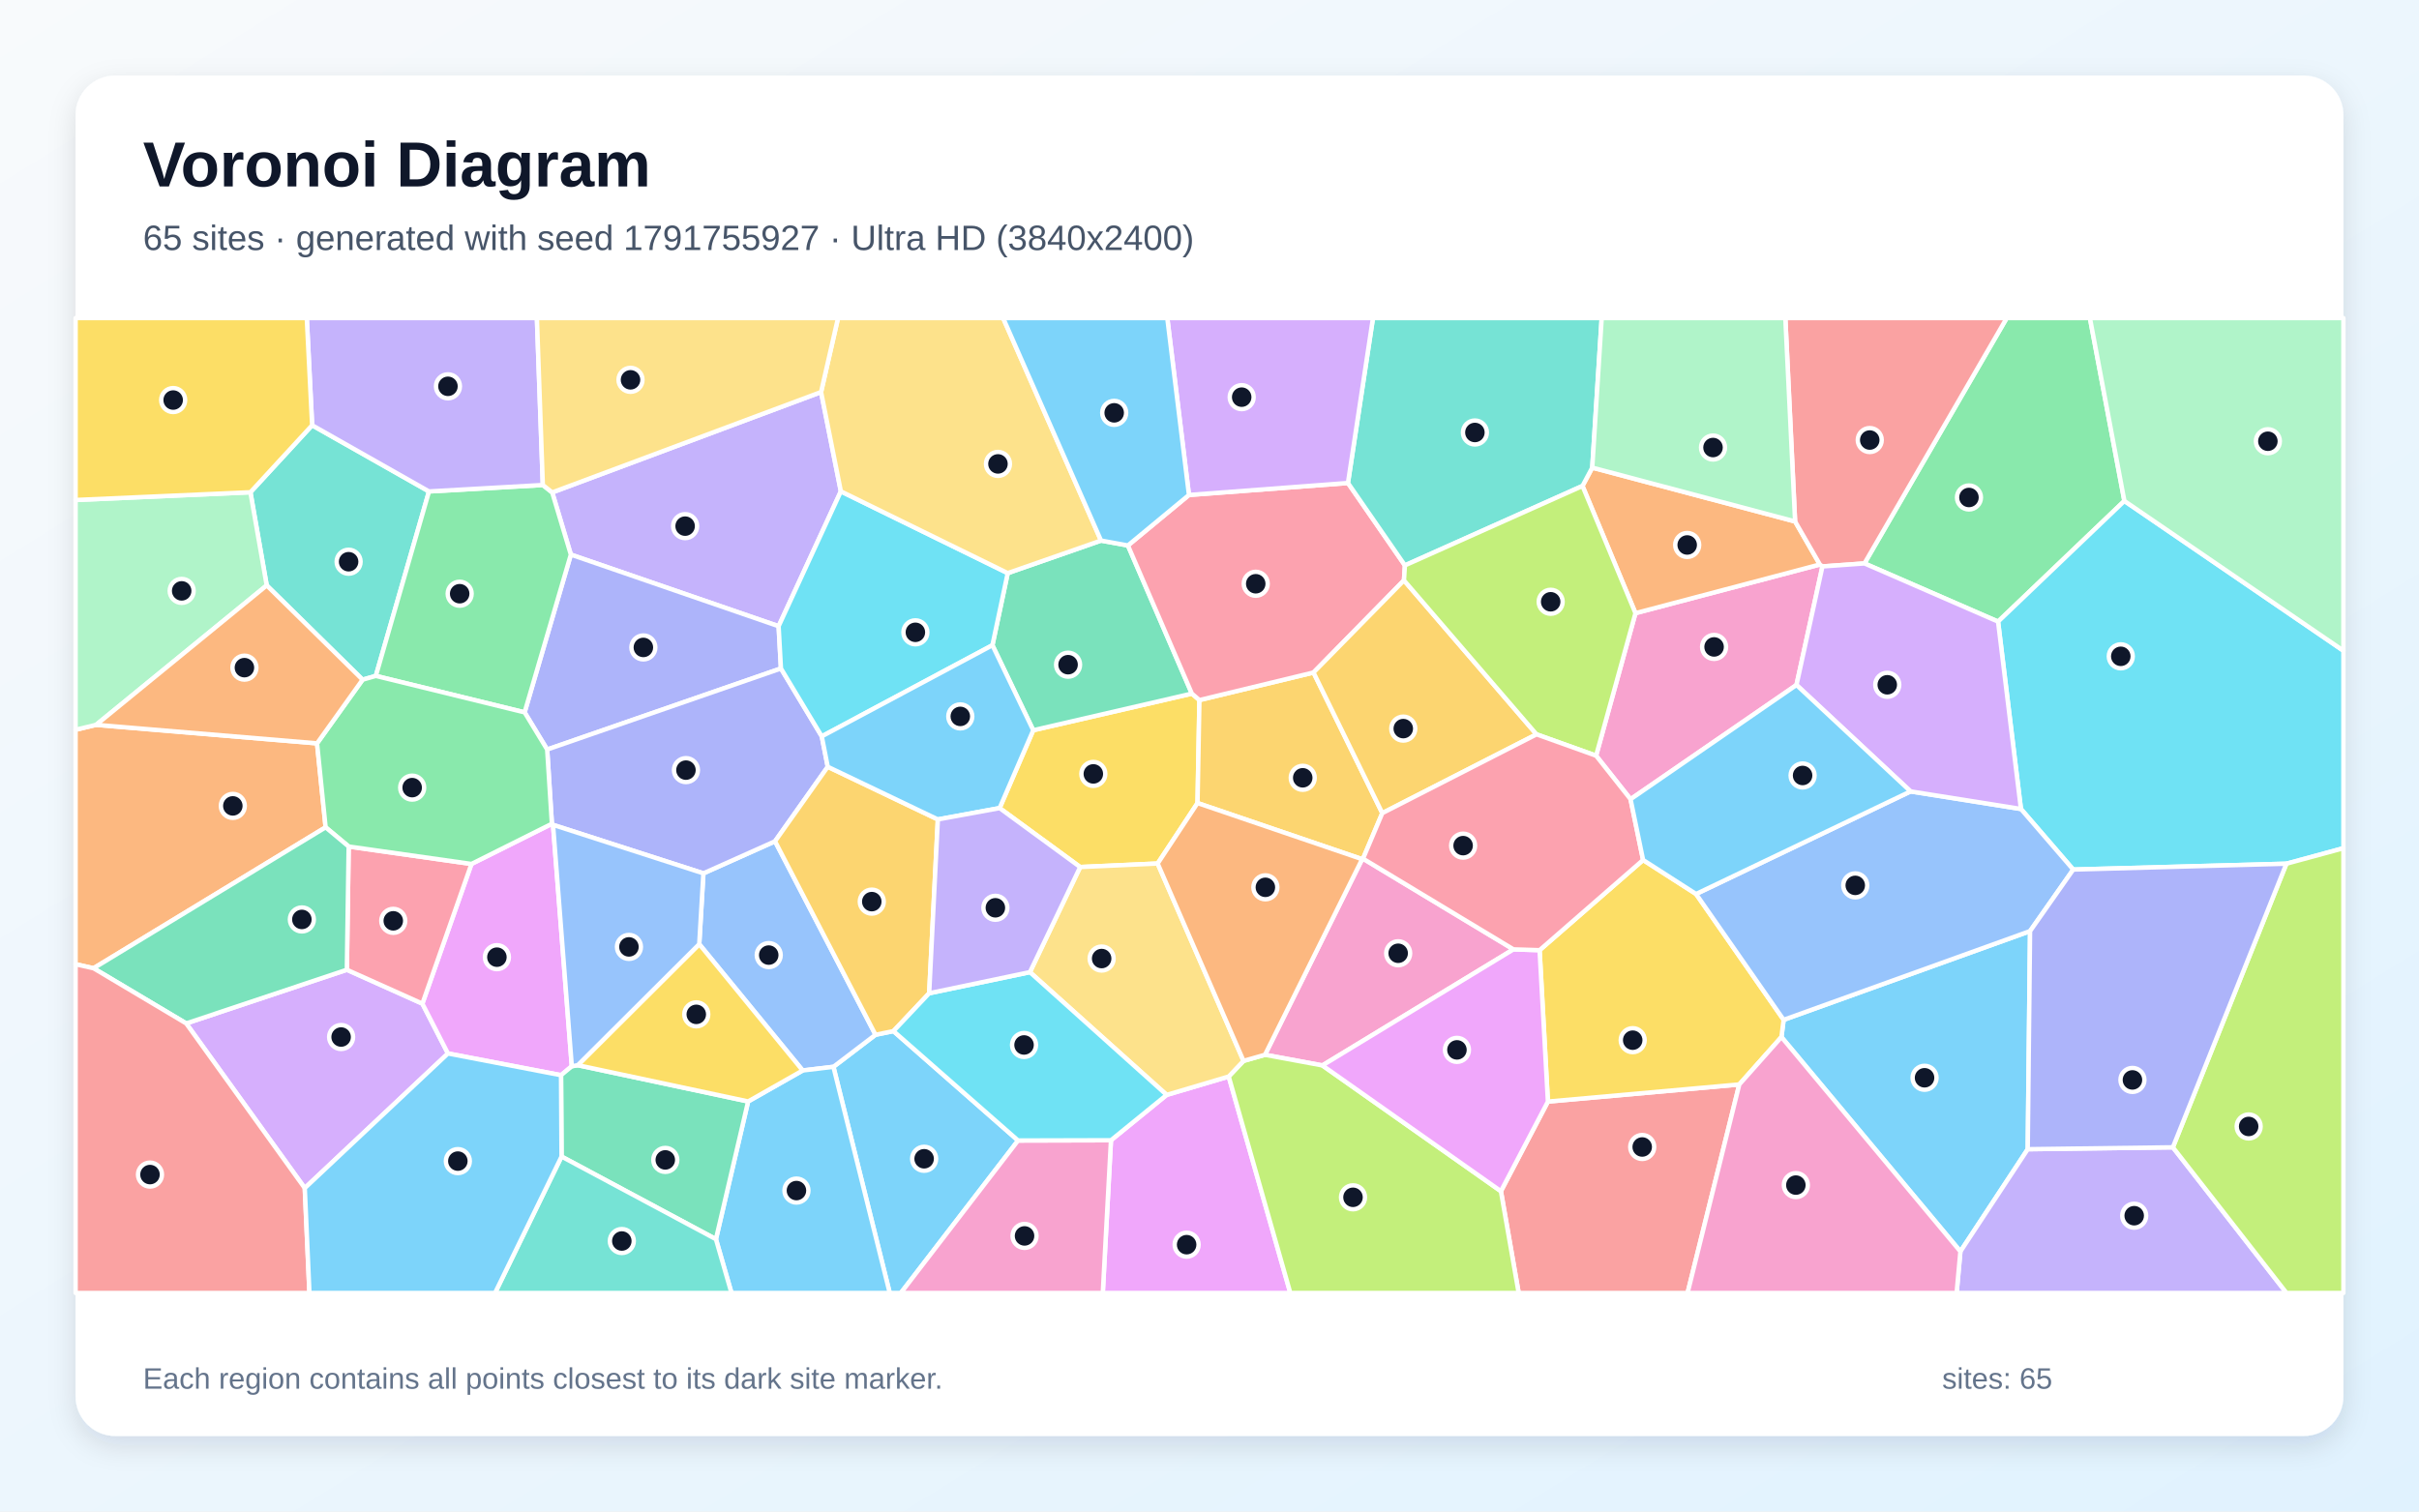
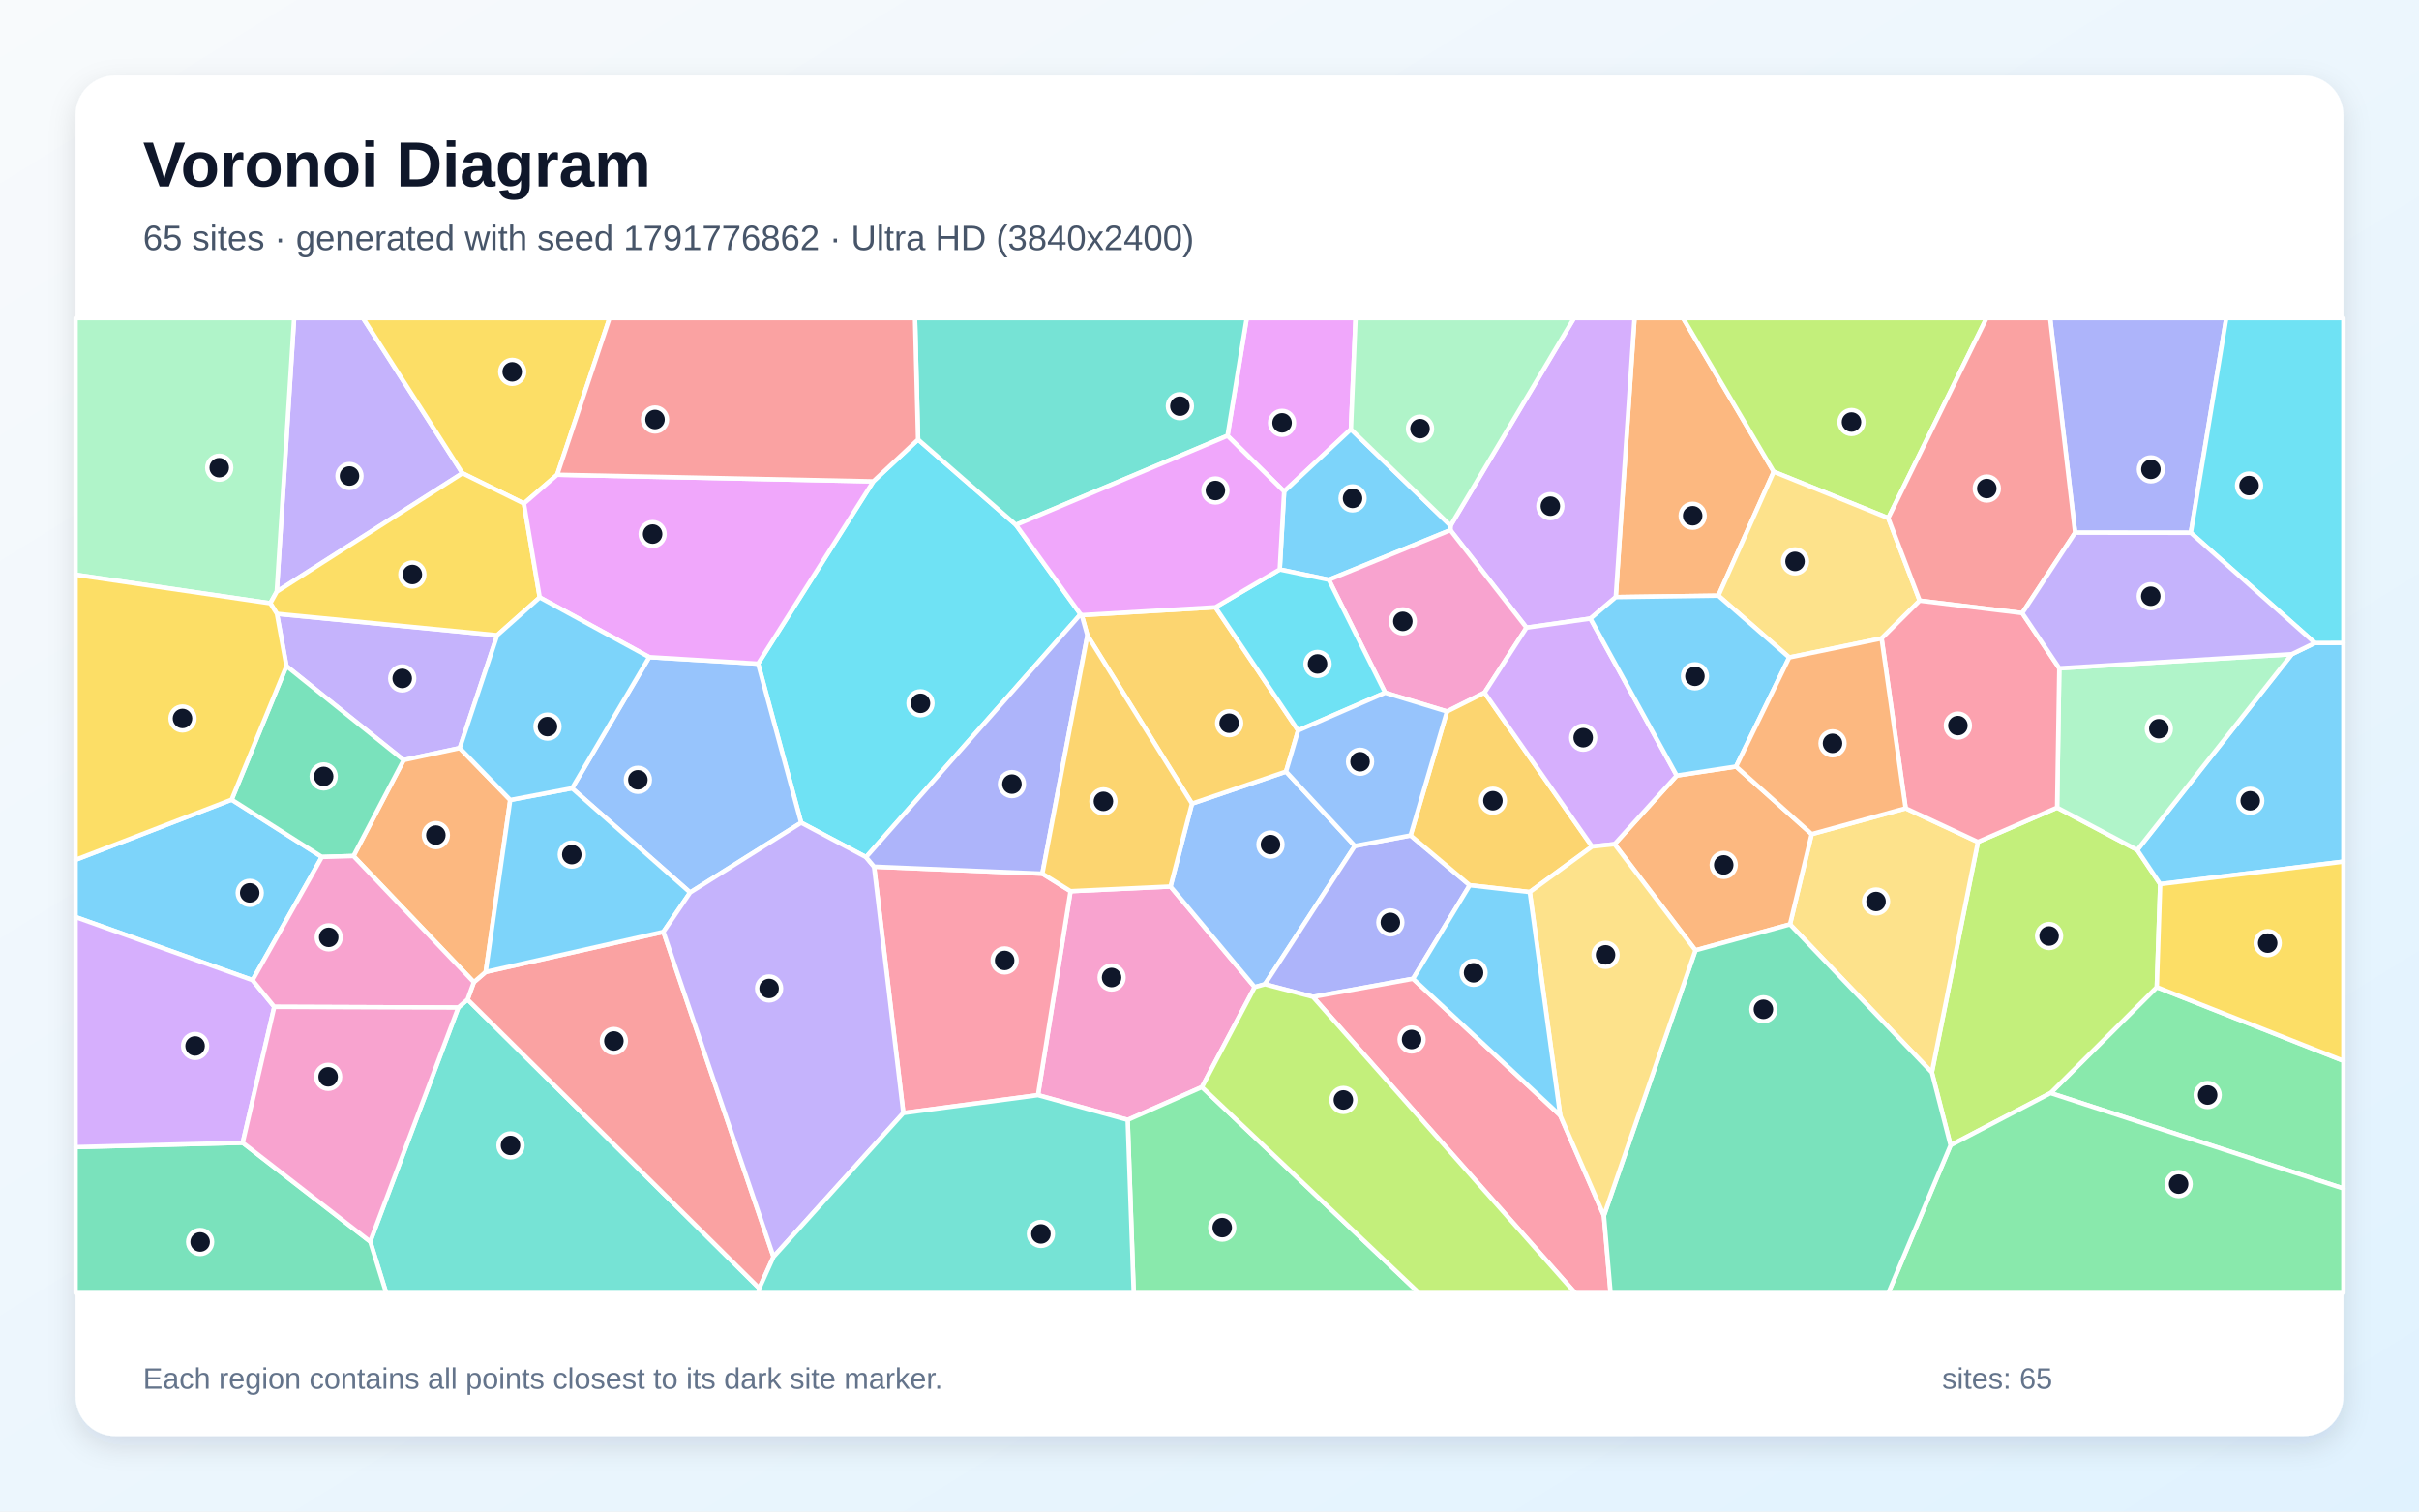
<svg xmlns="http://www.w3.org/2000/svg" width="3840" height="2400" viewBox="0 0 3840 2400" role="img" aria-labelledby="title description">
  <defs>
    <linearGradient id="background" x1="0" y1="0" x2="1" y2="1">
      <stop stop-color="#F8FAFC" />
      <stop offset="1" stop-color="#E0F2FE" />
    </linearGradient>
    <filter id="shadow" x="-5%" y="-5%" width="110%" height="110%">
      <feDropShadow dx="0" dy="15" stdDeviation="22" flood-color="#0F172A" flood-opacity=".12" />
    </filter>
  </defs>
  <rect width="3840" height="2400" fill="url(#background)" />
  <rect x="120" y="120" width="3600" height="2160" rx="63" fill="#FFFFFF" filter="url(#shadow)" />
  <g font-family="Arial, sans-serif">
    <text x="227" y="296" font-size="101" font-weight="700" fill="#0F172A">Voronoi Diagram</text>
-     <text x="227" y="397" font-size="56" fill="#475569">65 sites · generated with seed 1791755927 · Ultra HD (3840x2400)</text>
+     <text x="227" y="397" font-size="56" fill="#475569">65 sites · generated with seed 1791776862 · Ultra HD (3840x2400)</text>
  </g>
  <g stroke="#FFFFFF" stroke-width="7" stroke-linejoin="round">
-     <polygon points="1323.0,1693.9 1389.8,1643.0 1418.3,1637.2 1616.1,1810.9 1430.0,2053.0 1412.4,2053.0" fill="#38BDF8" fill-opacity="0.65" />
-     <polygon points="1303.4,622.5 1334.8,780.2 1236.0,994.3 906.2,880.6 876.6,781.9" fill="#A78BFA" fill-opacity="0.65" />
-     <polygon points="2402.5,1507.4 2099.2,1691.7 2008.1,1674.8 2162.3,1364.2 2163.7,1363.4" fill="#F472B6" fill-opacity="0.65" />
-     <polygon points="503.3,1180.3 516.9,1313.6 148.5,1537.4 120.0,1531.0 120.0,1158.7 152.6,1150.9" fill="#FB923C" fill-opacity="0.65" />
-     <polygon points="1586.8,1283.1 1640.2,1159.5 1892.0,1101.3 1904.0,1111.6 1901.0,1275.1 1837.7,1371.1 1714.7,1376.7" fill="#FACC15" fill-opacity="0.65" />
-     <polygon points="3372.3,795.4 3171.8,987.0 2959.7,894.6 3185.5,505.0 3317.6,505.0" fill="#4ADE80" fill-opacity="0.65" />
-     <polygon points="495.5,675.2 681.0,780.3 596.6,1073.2 575.6,1079.2 423.4,929.5 397.5,781.6" fill="#2DD4BF" fill-opacity="0.65" />
-     <polygon points="1274.2,1699.7 1110.0,1499.1 1116.6,1386.7 1230.3,1335.8 1389.8,1643.0 1323.0,1693.9" fill="#60A5FA" fill-opacity="0.65" />
-     <polygon points="1763.6,1810.5 1852.0,1738.5 1950.5,1709.3 2048.3,2053.0 1750.6,2053.0" fill="#E879F9" fill-opacity="0.65" />
-     <polygon points="1575.4,1024.5 1599.7,910.0 1747.8,858.3 1790.5,866.1 1892.0,1101.3 1640.2,1159.5" fill="#34D399" fill-opacity="0.65" />
-     <polygon points="2382.6,1891.4 2457.2,1749.1 2761.0,1721.9 2678.9,2053.0 2410.8,2053.0" fill="#F87171" fill-opacity="0.65" />
-     <polygon points="1239.7,1061.4 868.6,1190.1 832.8,1131.1 906.2,880.6 1236.0,994.3" fill="#818CF8" fill-opacity="0.65" />
-     <polygon points="2085.1,1067.8 2194.3,1291.1 2163.7,1363.4 2162.3,1364.2 1901.0,1275.1 1904.0,1111.6" fill="#FBBF24" fill-opacity="0.65" />
-     <polygon points="1950.5,1709.3 1974.0,1684.5 2008.1,1674.8 2099.2,1691.7 2382.6,1891.4 2410.8,2053.0 2048.3,2053.0" fill="#A3E635" fill-opacity="0.65" />
-     <polygon points="483.8,1886.5 295.6,1625.0 550.6,1539.8 670.5,1593.6 711.1,1672.7" fill="#C084FC" fill-opacity="0.65" />
-     <polygon points="1887.4,785.9 2139.8,766.9 2230.2,897.7 2228.7,921.5 2085.1,1067.8 1904.0,1111.6 1892.0,1101.3 1790.5,866.1" fill="#FB7185" fill-opacity="0.65" />
-     <polygon points="3629.5,1371.4 3291.1,1380.7 3208.1,1284.5 3171.8,987.0 3372.3,795.4 3720.0,1033.2 3720.0,1346.8" fill="#22D3EE" fill-opacity="0.65" />
-     <polygon points="397.5,781.6 423.4,929.5 152.6,1150.9 120.0,1158.7 120.0,793.9" fill="#86EFAC" fill-opacity="0.65" />
-     <polygon points="1634.9,1543.6 1714.7,1376.7 1837.7,1371.1 1974.0,1684.5 1950.5,1709.3 1852.0,1738.5" fill="#FCD34D" fill-opacity="0.65" />
-     <polygon points="2827.9,1646.6 2831.4,1619.3 3222.6,1478.4 3218.9,1824.7 3112.0,1987.1" fill="#38BDF8" fill-opacity="0.65" />
-     <polygon points="1136.5,1967.6 1187.6,1748.9 1274.2,1699.7 1323.0,1693.9 1412.4,2053.0 1161.2,2053.0" fill="#38BDF8" fill-opacity="0.65" />
-     <polygon points="3112.0,1987.1 3218.9,1824.7 3449.3,1821.7 3629.7,2053.0 3106.0,2053.0" fill="#A78BFA" fill-opacity="0.65" />
-     <polygon points="2851.8,1087.6 2588.4,1269.0 2533.7,1199.9 2596.2,973.6 2888.9,896.3 2893.0,899.4" fill="#F472B6" fill-opacity="0.65" />
-     <polygon points="2849.6,828.0 2888.9,896.3 2596.2,973.6 2512.1,771.6 2527.6,742.5" fill="#FB923C" fill-opacity="0.65" />
-     <polygon points="2608.3,1365.5 2692.4,1419.5 2831.4,1619.3 2827.9,1646.6 2761.0,1721.9 2457.2,1749.1 2444.0,1508.7" fill="#FACC15" fill-opacity="0.65" />
-     <polygon points="832.8,1131.1 596.6,1073.2 681.0,780.3 861.7,770.1 876.6,781.9 906.2,880.6" fill="#4ADE80" fill-opacity="0.65" />
-     <polygon points="2527.6,742.5 2512.1,771.6 2230.2,897.7 2139.8,766.9 2179.5,505.0 2542.6,505.0" fill="#2DD4BF" fill-opacity="0.65" />
-     <polygon points="3222.6,1478.4 2831.4,1619.3 2692.4,1419.5 3032.9,1256.6 3208.1,1284.5 3291.1,1380.7" fill="#60A5FA" fill-opacity="0.65" />
-     <polygon points="907.7,1693.0 890.6,1707.2 711.1,1672.7 670.5,1593.6 748.4,1371.8 876.1,1308.0 877.9,1309.7" fill="#E879F9" fill-opacity="0.65" />
-     <polygon points="891.4,1836.4 890.6,1707.2 907.7,1693.0 917.2,1691.3 1187.6,1748.9 1136.5,1967.6" fill="#34D399" fill-opacity="0.65" />
-     <polygon points="2959.7,894.6 2893.0,899.4 2888.9,896.3 2849.6,828.0 2834.1,505.0 3185.5,505.0" fill="#F87171" fill-opacity="0.65" />
-     <polygon points="1304.5,1169.2 1314.0,1217.5 1230.3,1335.8 1116.6,1386.7 877.9,1309.7 876.1,1308.0 868.6,1190.1 1239.7,1061.4" fill="#818CF8" fill-opacity="0.65" />
-     <polygon points="1314.0,1217.5 1488.8,1301.1 1475.0,1577.1 1418.3,1637.2 1389.8,1643.0 1230.3,1335.8" fill="#FBBF24" fill-opacity="0.65" />
-     <polygon points="3449.3,1821.7 3629.5,1371.4 3720.0,1346.8 3720.0,2053.0 3629.7,2053.0" fill="#A3E635" fill-opacity="0.65" />
-     <polygon points="2139.8,766.9 1887.4,785.9 1853.0,505.0 2179.5,505.0" fill="#C084FC" fill-opacity="0.65" />
-     <polygon points="553.5,1344.1 748.4,1371.8 670.5,1593.6 550.6,1539.8" fill="#FB7185" fill-opacity="0.65" />
-     <polygon points="1599.7,910.0 1575.4,1024.5 1304.5,1169.2 1239.7,1061.4 1236.0,994.3 1334.8,780.2" fill="#22D3EE" fill-opacity="0.65" />
-     <polygon points="2849.6,828.0 2527.6,742.5 2542.6,505.0 2834.1,505.0" fill="#86EFAC" fill-opacity="0.65" />
-     <polygon points="1747.8,858.3 1599.7,910.0 1334.8,780.2 1303.4,622.5 1330.3,505.0 1592.4,505.0" fill="#FCD34D" fill-opacity="0.65" />
-     <polygon points="1887.4,785.9 1790.5,866.1 1747.8,858.3 1592.4,505.0 1853.0,505.0" fill="#38BDF8" fill-opacity="0.65" />
-     <polygon points="1575.4,1024.5 1640.2,1159.5 1586.8,1283.1 1488.8,1301.1 1314.0,1217.5 1304.5,1169.2" fill="#38BDF8" fill-opacity="0.65" />
-     <polygon points="861.7,770.1 681.0,780.3 495.5,675.2 487.0,505.0 852.3,505.0" fill="#A78BFA" fill-opacity="0.65" />
-     <polygon points="1616.1,1810.9 1763.6,1810.5 1750.6,2053.0 1430.0,2053.0" fill="#F472B6" fill-opacity="0.65" />
-     <polygon points="2162.3,1364.2 2008.1,1674.8 1974.0,1684.5 1837.7,1371.1 1901.0,1275.1" fill="#FB923C" fill-opacity="0.65" />
-     <polygon points="1187.6,1748.9 917.2,1691.3 1110.0,1499.1 1274.2,1699.7" fill="#FACC15" fill-opacity="0.65" />
-     <polygon points="876.1,1308.0 748.4,1371.8 553.5,1344.1 516.9,1313.6 503.3,1180.3 575.6,1079.2 596.6,1073.2 832.8,1131.1 868.6,1190.1" fill="#4ADE80" fill-opacity="0.65" />
-     <polygon points="891.4,1836.4 1136.5,1967.6 1161.2,2053.0 785.8,2053.0" fill="#2DD4BF" fill-opacity="0.65" />
-     <polygon points="917.2,1691.3 907.7,1693.0 877.9,1309.7 1116.6,1386.7 1110.0,1499.1" fill="#60A5FA" fill-opacity="0.65" />
-     <polygon points="2099.2,1691.7 2402.5,1507.4 2444.0,1508.7 2457.2,1749.1 2382.6,1891.4" fill="#E879F9" fill-opacity="0.65" />
-     <polygon points="553.5,1344.1 550.6,1539.8 295.6,1625.0 148.5,1537.4 516.9,1313.6" fill="#34D399" fill-opacity="0.65" />
-     <polygon points="120.0,1531.0 148.5,1537.4 295.6,1625.0 483.8,1886.5 491.2,2053.0 120.0,2053.0" fill="#F87171" fill-opacity="0.65" />
-     <polygon points="3449.3,1821.7 3218.9,1824.7 3222.6,1478.4 3291.1,1380.7 3629.5,1371.4" fill="#818CF8" fill-opacity="0.65" />
-     <polygon points="2228.7,921.5 2439.1,1166.0 2194.3,1291.1 2085.1,1067.8" fill="#FBBF24" fill-opacity="0.65" />
-     <polygon points="2512.1,771.6 2596.2,973.6 2533.7,1199.9 2439.1,1166.0 2228.7,921.5 2230.2,897.7" fill="#A3E635" fill-opacity="0.65" />
-     <polygon points="3208.1,1284.5 3032.9,1256.6 2851.8,1087.6 2893.0,899.4 2959.7,894.6 3171.8,987.0" fill="#C084FC" fill-opacity="0.65" />
-     <polygon points="2439.1,1166.0 2533.7,1199.9 2588.4,1269.0 2608.3,1365.5 2444.0,1508.7 2402.5,1507.4 2163.7,1363.4 2194.3,1291.1" fill="#FB7185" fill-opacity="0.65" />
-     <polygon points="1475.0,1577.1 1634.9,1543.6 1852.0,1738.5 1763.6,1810.5 1616.1,1810.9 1418.3,1637.2" fill="#22D3EE" fill-opacity="0.65" />
-     <polygon points="3372.3,795.4 3317.6,505.0 3720.0,505.0 3720.0,1033.2" fill="#86EFAC" fill-opacity="0.65" />
-     <polygon points="1303.4,622.5 876.6,781.9 861.7,770.1 852.3,505.0 1330.3,505.0" fill="#FCD34D" fill-opacity="0.65" />
-     <polygon points="483.8,1886.5 711.1,1672.7 890.6,1707.2 891.4,1836.4 785.8,2053.0 491.2,2053.0" fill="#38BDF8" fill-opacity="0.65" />
-     <polygon points="3032.9,1256.6 2692.4,1419.5 2608.3,1365.5 2588.4,1269.0 2851.8,1087.6" fill="#38BDF8" fill-opacity="0.65" />
-     <polygon points="1475.0,1577.1 1488.8,1301.1 1586.8,1283.1 1714.7,1376.7 1634.9,1543.6" fill="#A78BFA" fill-opacity="0.65" />
-     <polygon points="2761.0,1721.9 2827.9,1646.6 3112.0,1987.1 3106.0,2053.0 2678.9,2053.0" fill="#F472B6" fill-opacity="0.65" />
-     <polygon points="423.4,929.5 575.6,1079.2 503.3,1180.3 152.6,1150.9" fill="#FB923C" fill-opacity="0.65" />
-     <polygon points="495.5,675.2 397.5,781.6 120.0,793.9 120.0,505.0 487.0,505.0" fill="#FACC15" fill-opacity="0.65" />
+     <polygon points="400.9,1556.3 120.0,1456.1 120.0,1365.2 367.7,1269.7 511.0,1360.7" fill="#38BDF8" fill-opacity="0.65" />
+     <polygon points="734.1,751.4 439.3,939.5 466.9,505.0 576.3,505.0" fill="#A78BFA" fill-opacity="0.65" />
+     <polygon points="1908.0,1726.1 1790.1,1778.2 1647.7,1738.9 1699.4,1415.0 1858.1,1407.6 1991.8,1567.4" fill="#F472B6" fill-opacity="0.65" />
+     <polygon points="2815.7,749.0 2727.8,945.8 2564.9,948.1 2594.7,505.0 2671.7,505.0" fill="#FB923C" fill-opacity="0.65" />
+     <polygon points="884.5,753.8 831.7,799.5 734.1,751.4 576.3,505.0 967.6,505.0" fill="#FACC15" fill-opacity="0.65" />
+     <polygon points="3255.1,1735.6 3423.8,1567.4 3720.0,1684.4 3720.0,1887.1" fill="#4ADE80" fill-opacity="0.65" />
+     <polygon points="587.7,1971.4 727.5,1599.8 742.2,1587.0 1205.3,2045.5 1204.0,2053.0 613.1,2053.0" fill="#2DD4BF" fill-opacity="0.65" />
+     <polygon points="2150.7,1343.2 2008.0,1562.8 1991.8,1567.4 1858.1,1407.6 1892.2,1276.0 2041.5,1225.1" fill="#60A5FA" fill-opacity="0.65" />
+     <polygon points="2144.5,681.6 2038.5,780.4 1948.6,691.9 1979.1,505.0 2151.9,505.0" fill="#E879F9" fill-opacity="0.65" />
+     <polygon points="120.0,1821.4 385.3,1814.5 587.7,1971.4 613.1,2053.0 120.0,2053.0" fill="#34D399" fill-opacity="0.65" />
+     <polygon points="1205.3,2045.5 742.2,1587.0 752.2,1559.5 771.0,1543.3 1053.1,1479.6 1227.9,1995.5" fill="#F87171" fill-opacity="0.65" />
+     <polygon points="3477.8,846.0 3294.1,845.8 3254.4,505.0 3534.1,505.0" fill="#818CF8" fill-opacity="0.65" />
+     <polygon points="1726.2,1008.9 1717.2,976.7 1929.4,964.2 2060.7,1159.9 2041.5,1225.1 1892.2,1276.0" fill="#FBBF24" fill-opacity="0.65" />
+     <polygon points="3096.4,1818.5 3066.7,1702.8 3139.8,1336.8 3265.5,1282.3 3392.8,1349.6 3429.2,1403.8 3423.8,1567.4 3255.1,1735.6" fill="#A3E635" fill-opacity="0.65" />
+     <polygon points="2564.9,948.1 2524.7,982.2 2423.2,996.6 2302.4,841.8 2302.7,834.6 2498.7,505.0 2594.7,505.0" fill="#C084FC" fill-opacity="0.65" />
+     <polygon points="1434.0,1767.3 1387.5,1376.1 1654.7,1387.2 1699.4,1415.0 1647.7,1738.9" fill="#FB7185" fill-opacity="0.65" />
+     <polygon points="1386.4,764.3 1457.4,697.9 1612.8,833.4 1715.3,975.4 1374.8,1361.0 1271.8,1306.3 1203.4,1053.8" fill="#22D3EE" fill-opacity="0.65" />
+     <polygon points="439.3,939.5 429.1,957.9 120.0,912.6 120.0,505.0 466.9,505.0" fill="#86EFAC" fill-opacity="0.65" />
+     <polygon points="2841.5,1467.7 2875.9,1324.4 3025.1,1283.4 3139.8,1336.8 3066.7,1702.8" fill="#FCD34D" fill-opacity="0.65" />
+     <polygon points="2302.7,834.6 2302.4,841.8 2109.4,920.6 2031.5,904.2 2038.5,780.4 2144.5,681.6" fill="#38BDF8" fill-opacity="0.65" />
+     <polygon points="3429.2,1403.8 3392.8,1349.6 3638.1,1038.7 3674.8,1020.9 3720.0,1020.7 3720.0,1368.1" fill="#38BDF8" fill-opacity="0.65" />
+     <polygon points="439.6,974.6 789.3,1008.6 729.8,1187.8 640.8,1206.9 454.7,1057.6" fill="#A78BFA" fill-opacity="0.65" />
+     <polygon points="2198.9,1099.9 2109.4,920.6 2302.4,841.8 2423.2,996.6 2356.6,1099.8 2297.0,1129.7" fill="#F472B6" fill-opacity="0.65" />
+     <polygon points="561.1,1359.2 640.8,1206.9 729.8,1187.8 810.0,1270.2 771.0,1543.3 752.2,1559.5" fill="#FB923C" fill-opacity="0.65" />
+     <polygon points="831.7,799.5 856.8,948.6 789.3,1008.6 439.6,974.6 429.1,957.9 439.3,939.5 734.1,751.4" fill="#FACC15" fill-opacity="0.65" />
+     <polygon points="3096.4,1818.5 3255.1,1735.6 3720.0,1887.1 3720.0,2053.0 2997.6,2053.0" fill="#4ADE80" fill-opacity="0.65" />
+     <polygon points="1948.6,691.9 1612.8,833.4 1457.4,697.9 1452.5,505.0 1979.1,505.0" fill="#2DD4BF" fill-opacity="0.65" />
+     <polygon points="1030.6,1043.4 1203.4,1053.8 1271.8,1306.3 1095.5,1417.1 908.1,1251.6" fill="#60A5FA" fill-opacity="0.65" />
+     <polygon points="1386.4,764.3 1203.4,1053.8 1030.6,1043.4 856.8,948.6 831.7,799.5 884.5,753.8" fill="#E879F9" fill-opacity="0.65" />
+     <polygon points="454.7,1057.6 640.8,1206.9 561.1,1359.2 511.0,1360.7 367.7,1269.7" fill="#34D399" fill-opacity="0.65" />
+     <polygon points="1457.4,697.9 1386.4,764.3 884.5,753.8 967.6,505.0 1452.5,505.0" fill="#F87171" fill-opacity="0.65" />
+     <polygon points="2243.1,1554.1 2084.3,1582.9 2008.0,1562.8 2150.7,1343.2 2239.2,1326.5 2333.1,1405.6" fill="#818CF8" fill-opacity="0.65" />
+     <polygon points="2527.3,1344.1 2428.4,1416.4 2333.1,1405.6 2239.2,1326.5 2297.0,1129.7 2356.6,1099.8" fill="#FBBF24" fill-opacity="0.65" />
+     <polygon points="2997.5,822.6 2815.7,749.0 2671.7,505.0 3153.5,505.0" fill="#A3E635" fill-opacity="0.65" />
+     <polygon points="385.3,1814.5 120.0,1821.4 120.0,1456.1 400.9,1556.3 435.4,1598.7" fill="#C084FC" fill-opacity="0.65" />
+     <polygon points="2084.3,1582.9 2243.1,1554.1 2476.7,1771.0 2546.1,1930.2 2556.7,2053.0 2500.5,2053.0" fill="#FB7185" fill-opacity="0.65" />
+     <polygon points="2060.7,1159.9 1929.4,964.2 2031.5,904.2 2109.4,920.6 2198.9,1099.9" fill="#22D3EE" fill-opacity="0.65" />
+     <polygon points="3638.1,1038.7 3392.8,1349.6 3265.5,1282.3 3269.0,1061.1" fill="#86EFAC" fill-opacity="0.65" />
+     <polygon points="2997.5,822.6 3047.4,953.7 2986.9,1013.7 2840.3,1043.9 2727.8,945.8 2815.7,749.0" fill="#FCD34D" fill-opacity="0.65" />
+     <polygon points="908.1,1251.6 1095.5,1417.1 1053.1,1479.6 771.0,1543.3 810.0,1270.2" fill="#38BDF8" fill-opacity="0.65" />
+     <polygon points="1030.6,1043.4 908.1,1251.6 810.0,1270.2 729.8,1187.8 789.3,1008.6 856.8,948.6" fill="#38BDF8" fill-opacity="0.65" />
+     <polygon points="1227.9,1995.5 1053.1,1479.6 1095.5,1417.1 1271.8,1306.3 1374.8,1361.0 1387.5,1376.1 1434.0,1767.3" fill="#A78BFA" fill-opacity="0.65" />
+     <polygon points="435.4,1598.7 400.9,1556.3 511.0,1360.7 561.1,1359.2 752.2,1559.5 742.2,1587.0 727.5,1599.8" fill="#F472B6" fill-opacity="0.65" />
+     <polygon points="2691.4,1508.9 2563.0,1340.4 2661.7,1231.4 2755.9,1217.1 2875.9,1324.4 2841.5,1467.7" fill="#FB923C" fill-opacity="0.65" />
+     <polygon points="429.1,957.9 439.6,974.6 454.7,1057.6 367.7,1269.7 120.0,1365.2 120.0,912.6" fill="#FACC15" fill-opacity="0.65" />
+     <polygon points="1790.1,1778.2 1908.0,1726.1 2252.6,2053.0 1799.7,2053.0" fill="#4ADE80" fill-opacity="0.65" />
+     <polygon points="1205.3,2045.5 1227.9,1995.5 1434.0,1767.3 1647.7,1738.9 1790.1,1778.2 1799.7,2053.0 1204.0,2053.0" fill="#2DD4BF" fill-opacity="0.65" />
+     <polygon points="2239.2,1326.5 2150.7,1343.2 2041.5,1225.1 2060.7,1159.9 2198.9,1099.9 2297.0,1129.7" fill="#60A5FA" fill-opacity="0.65" />
+     <polygon points="1948.6,691.9 2038.5,780.4 2031.5,904.2 1929.4,964.2 1717.2,976.7 1715.3,975.4 1612.8,833.4" fill="#E879F9" fill-opacity="0.65" />
+     <polygon points="2546.1,1930.2 2691.4,1508.9 2841.5,1467.7 3066.7,1702.8 3096.4,1818.5 2997.6,2053.0 2556.7,2053.0" fill="#34D399" fill-opacity="0.65" />
+     <polygon points="3294.1,845.8 3210.2,973.5 3047.4,953.7 2997.5,822.6 3153.5,505.0 3254.4,505.0" fill="#F87171" fill-opacity="0.65" />
+     <polygon points="1374.8,1361.0 1715.3,975.4 1717.2,976.7 1726.2,1008.9 1654.7,1387.2 1387.5,1376.1" fill="#818CF8" fill-opacity="0.65" />
+     <polygon points="1726.2,1008.9 1892.2,1276.0 1858.1,1407.6 1699.4,1415.0 1654.7,1387.2" fill="#FBBF24" fill-opacity="0.65" />
+     <polygon points="1908.0,1726.1 1991.8,1567.4 2008.0,1562.8 2084.3,1582.9 2500.5,2053.0 2252.6,2053.0" fill="#A3E635" fill-opacity="0.65" />
+     <polygon points="2661.7,1231.4 2563.0,1340.4 2527.3,1344.1 2356.6,1099.8 2423.2,996.6 2524.7,982.2" fill="#C084FC" fill-opacity="0.65" />
+     <polygon points="2986.9,1013.7 3047.4,953.7 3210.2,973.5 3269.0,1061.1 3265.5,1282.3 3139.8,1336.8 3025.1,1283.4" fill="#FB7185" fill-opacity="0.65" />
+     <polygon points="3674.8,1020.9 3477.8,846.0 3534.1,505.0 3720.0,505.0 3720.0,1020.7" fill="#22D3EE" fill-opacity="0.65" />
+     <polygon points="2302.7,834.6 2144.5,681.6 2151.9,505.0 2498.7,505.0" fill="#86EFAC" fill-opacity="0.65" />
+     <polygon points="2546.1,1930.2 2476.7,1771.0 2428.4,1416.4 2527.3,1344.1 2563.0,1340.4 2691.4,1508.9" fill="#FCD34D" fill-opacity="0.65" />
+     <polygon points="2476.7,1771.0 2243.1,1554.1 2333.1,1405.6 2428.4,1416.4" fill="#38BDF8" fill-opacity="0.65" />
+     <polygon points="2840.3,1043.9 2755.9,1217.1 2661.7,1231.4 2524.7,982.2 2564.9,948.1 2727.8,945.8" fill="#38BDF8" fill-opacity="0.65" />
+     <polygon points="3674.8,1020.9 3638.1,1038.7 3269.0,1061.1 3210.2,973.5 3294.1,845.8 3477.8,846.0" fill="#A78BFA" fill-opacity="0.65" />
+     <polygon points="385.3,1814.5 435.4,1598.7 727.5,1599.8 587.7,1971.4" fill="#F472B6" fill-opacity="0.65" />
+     <polygon points="2840.3,1043.9 2986.9,1013.7 3025.1,1283.4 2875.9,1324.4 2755.9,1217.1" fill="#FB923C" fill-opacity="0.65" />
+     <polygon points="3423.8,1567.4 3429.2,1403.8 3720.0,1368.1 3720.0,1684.4" fill="#FACC15" fill-opacity="0.65" />
  </g>
  <g>
-     <circle cx="1467.0" cy="1839.9" r="19" fill="#0F172A" stroke="#FFFFFF" stroke-width="7" />
-     <circle cx="1087.6" cy="835.4" r="19" fill="#0F172A" stroke="#FFFFFF" stroke-width="7" />
-     <circle cx="2219.5" cy="1513.6" r="19" fill="#0F172A" stroke="#FFFFFF" stroke-width="7" />
-     <circle cx="369.6" cy="1279.6" r="19" fill="#0F172A" stroke="#FFFFFF" stroke-width="7" />
-     <circle cx="1735.6" cy="1228.8" r="19" fill="#0F172A" stroke="#FFFFFF" stroke-width="7" />
-     <circle cx="3125.6" cy="789.9" r="19" fill="#0F172A" stroke="#FFFFFF" stroke-width="7" />
-     <circle cx="553.4" cy="891.9" r="19" fill="#0F172A" stroke="#FFFFFF" stroke-width="7" />
-     <circle cx="1220.3" cy="1516.5" r="19" fill="#0F172A" stroke="#FFFFFF" stroke-width="7" />
-     <circle cx="1883.7" cy="1976.3" r="19" fill="#0F172A" stroke="#FFFFFF" stroke-width="7" />
-     <circle cx="1695.5" cy="1055.4" r="19" fill="#0F172A" stroke="#FFFFFF" stroke-width="7" />
-     <circle cx="2606.9" cy="1821.2" r="19" fill="#0F172A" stroke="#FFFFFF" stroke-width="7" />
-     <circle cx="1021.3" cy="1028.0" r="19" fill="#0F172A" stroke="#FFFFFF" stroke-width="7" />
-     <circle cx="2068.0" cy="1235.0" r="19" fill="#0F172A" stroke="#FFFFFF" stroke-width="7" />
-     <circle cx="2147.8" cy="1901.1" r="19" fill="#0F172A" stroke="#FFFFFF" stroke-width="7" />
-     <circle cx="541.5" cy="1646.6" r="19" fill="#0F172A" stroke="#FFFFFF" stroke-width="7" />
-     <circle cx="1993.4" cy="926.9" r="19" fill="#0F172A" stroke="#FFFFFF" stroke-width="7" />
-     <circle cx="3366.6" cy="1042.1" r="19" fill="#0F172A" stroke="#FFFFFF" stroke-width="7" />
-     <circle cx="288.4" cy="938.2" r="19" fill="#0F172A" stroke="#FFFFFF" stroke-width="7" />
-     <circle cx="1748.8" cy="1522.0" r="19" fill="#0F172A" stroke="#FFFFFF" stroke-width="7" />
-     <circle cx="3055.1" cy="1711.3" r="19" fill="#0F172A" stroke="#FFFFFF" stroke-width="7" />
-     <circle cx="1264.3" cy="1890.4" r="19" fill="#0F172A" stroke="#FFFFFF" stroke-width="7" />
-     <circle cx="3387.9" cy="1930.3" r="19" fill="#0F172A" stroke="#FFFFFF" stroke-width="7" />
-     <circle cx="2721.0" cy="1027.2" r="19" fill="#0F172A" stroke="#FFFFFF" stroke-width="7" />
-     <circle cx="2678.3" cy="865.3" r="19" fill="#0F172A" stroke="#FFFFFF" stroke-width="7" />
-     <circle cx="2591.8" cy="1651.6" r="19" fill="#0F172A" stroke="#FFFFFF" stroke-width="7" />
-     <circle cx="729.7" cy="942.7" r="19" fill="#0F172A" stroke="#FFFFFF" stroke-width="7" />
-     <circle cx="2341.3" cy="686.7" r="19" fill="#0F172A" stroke="#FFFFFF" stroke-width="7" />
-     <circle cx="2945.1" cy="1405.8" r="19" fill="#0F172A" stroke="#FFFFFF" stroke-width="7" />
-     <circle cx="788.8" cy="1519.8" r="19" fill="#0F172A" stroke="#FFFFFF" stroke-width="7" />
-     <circle cx="1056.1" cy="1841.7" r="19" fill="#0F172A" stroke="#FFFFFF" stroke-width="7" />
-     <circle cx="2968.1" cy="698.7" r="19" fill="#0F172A" stroke="#FFFFFF" stroke-width="7" />
-     <circle cx="1088.9" cy="1222.8" r="19" fill="#0F172A" stroke="#FFFFFF" stroke-width="7" />
-     <circle cx="1383.9" cy="1431.6" r="19" fill="#0F172A" stroke="#FFFFFF" stroke-width="7" />
-     <circle cx="3569.6" cy="1788.6" r="19" fill="#0F172A" stroke="#FFFFFF" stroke-width="7" />
-     <circle cx="1971.1" cy="630.6" r="19" fill="#0F172A" stroke="#FFFFFF" stroke-width="7" />
-     <circle cx="624.3" cy="1462.1" r="19" fill="#0F172A" stroke="#FFFFFF" stroke-width="7" />
-     <circle cx="1453.1" cy="1004.0" r="19" fill="#0F172A" stroke="#FFFFFF" stroke-width="7" />
-     <circle cx="2719.3" cy="710.6" r="19" fill="#0F172A" stroke="#FFFFFF" stroke-width="7" />
-     <circle cx="1584.2" cy="736.6" r="19" fill="#0F172A" stroke="#FFFFFF" stroke-width="7" />
-     <circle cx="1768.7" cy="655.5" r="19" fill="#0F172A" stroke="#FFFFFF" stroke-width="7" />
-     <circle cx="1524.4" cy="1137.5" r="19" fill="#0F172A" stroke="#FFFFFF" stroke-width="7" />
-     <circle cx="711.1" cy="613.4" r="19" fill="#0F172A" stroke="#FFFFFF" stroke-width="7" />
-     <circle cx="1626.4" cy="1962.4" r="19" fill="#0F172A" stroke="#FFFFFF" stroke-width="7" />
-     <circle cx="2008.7" cy="1408.9" r="19" fill="#0F172A" stroke="#FFFFFF" stroke-width="7" />
-     <circle cx="1105.3" cy="1610.6" r="19" fill="#0F172A" stroke="#FFFFFF" stroke-width="7" />
-     <circle cx="654.3" cy="1250.6" r="19" fill="#0F172A" stroke="#FFFFFF" stroke-width="7" />
-     <circle cx="987.1" cy="1970.5" r="19" fill="#0F172A" stroke="#FFFFFF" stroke-width="7" />
-     <circle cx="998.4" cy="1503.5" r="19" fill="#0F172A" stroke="#FFFFFF" stroke-width="7" />
-     <circle cx="2312.8" cy="1667.0" r="19" fill="#0F172A" stroke="#FFFFFF" stroke-width="7" />
-     <circle cx="479.2" cy="1459.9" r="19" fill="#0F172A" stroke="#FFFFFF" stroke-width="7" />
-     <circle cx="238.1" cy="1865.0" r="19" fill="#0F172A" stroke="#FFFFFF" stroke-width="7" />
-     <circle cx="3385.1" cy="1714.7" r="19" fill="#0F172A" stroke="#FFFFFF" stroke-width="7" />
-     <circle cx="2227.6" cy="1156.9" r="19" fill="#0F172A" stroke="#FFFFFF" stroke-width="7" />
-     <circle cx="2461.6" cy="955.5" r="19" fill="#0F172A" stroke="#FFFFFF" stroke-width="7" />
-     <circle cx="2995.9" cy="1087.3" r="19" fill="#0F172A" stroke="#FFFFFF" stroke-width="7" />
-     <circle cx="2322.6" cy="1342.7" r="19" fill="#0F172A" stroke="#FFFFFF" stroke-width="7" />
-     <circle cx="1625.6" cy="1659.2" r="19" fill="#0F172A" stroke="#FFFFFF" stroke-width="7" />
-     <circle cx="3600.1" cy="700.6" r="19" fill="#0F172A" stroke="#FFFFFF" stroke-width="7" />
-     <circle cx="1000.9" cy="603.1" r="19" fill="#0F172A" stroke="#FFFFFF" stroke-width="7" />
-     <circle cx="726.8" cy="1843.6" r="19" fill="#0F172A" stroke="#FFFFFF" stroke-width="7" />
-     <circle cx="2861.5" cy="1231.3" r="19" fill="#0F172A" stroke="#FFFFFF" stroke-width="7" />
-     <circle cx="1580.1" cy="1441.4" r="19" fill="#0F172A" stroke="#FFFFFF" stroke-width="7" />
-     <circle cx="2850.8" cy="1881.7" r="19" fill="#0F172A" stroke="#FFFFFF" stroke-width="7" />
-     <circle cx="388.0" cy="1060.1" r="19" fill="#0F172A" stroke="#FFFFFF" stroke-width="7" />
-     <circle cx="274.9" cy="635.2" r="19" fill="#0F172A" stroke="#FFFFFF" stroke-width="7" />
+     <circle cx="396.4" cy="1417.7" r="19" fill="#0F172A" stroke="#FFFFFF" stroke-width="7" />
+     <circle cx="554.8" cy="755.8" r="19" fill="#0F172A" stroke="#FFFFFF" stroke-width="7" />
+     <circle cx="1764.6" cy="1552.1" r="19" fill="#0F172A" stroke="#FFFFFF" stroke-width="7" />
+     <circle cx="2687.0" cy="818.9" r="19" fill="#0F172A" stroke="#FFFFFF" stroke-width="7" />
+     <circle cx="813.1" cy="590.4" r="19" fill="#0F172A" stroke="#FFFFFF" stroke-width="7" />
+     <circle cx="3504.5" cy="1738.7" r="19" fill="#0F172A" stroke="#FFFFFF" stroke-width="7" />
+     <circle cx="810.4" cy="1818.7" r="19" fill="#0F172A" stroke="#FFFFFF" stroke-width="7" />
+     <circle cx="2016.8" cy="1341.0" r="19" fill="#0F172A" stroke="#FFFFFF" stroke-width="7" />
+     <circle cx="2035.2" cy="671.4" r="19" fill="#0F172A" stroke="#FFFFFF" stroke-width="7" />
+     <circle cx="317.7" cy="1972.0" r="19" fill="#0F172A" stroke="#FFFFFF" stroke-width="7" />
+     <circle cx="974.5" cy="1652.9" r="19" fill="#0F172A" stroke="#FFFFFF" stroke-width="7" />
+     <circle cx="3414.4" cy="745.2" r="19" fill="#0F172A" stroke="#FFFFFF" stroke-width="7" />
+     <circle cx="1951.2" cy="1148.3" r="19" fill="#0F172A" stroke="#FFFFFF" stroke-width="7" />
+     <circle cx="3252.8" cy="1486.2" r="19" fill="#0F172A" stroke="#FFFFFF" stroke-width="7" />
+     <circle cx="2461.1" cy="803.7" r="19" fill="#0F172A" stroke="#FFFFFF" stroke-width="7" />
+     <circle cx="1594.8" cy="1525.0" r="19" fill="#0F172A" stroke="#FFFFFF" stroke-width="7" />
+     <circle cx="1461.2" cy="1116.7" r="19" fill="#0F172A" stroke="#FFFFFF" stroke-width="7" />
+     <circle cx="348.0" cy="742.6" r="19" fill="#0F172A" stroke="#FFFFFF" stroke-width="7" />
+     <circle cx="2978.1" cy="1431.4" r="19" fill="#0F172A" stroke="#FFFFFF" stroke-width="7" />
+     <circle cx="2147.1" cy="791.3" r="19" fill="#0F172A" stroke="#FFFFFF" stroke-width="7" />
+     <circle cx="3572.1" cy="1271.5" r="19" fill="#0F172A" stroke="#FFFFFF" stroke-width="7" />
+     <circle cx="638.5" cy="1077.2" r="19" fill="#0F172A" stroke="#FFFFFF" stroke-width="7" />
+     <circle cx="2226.9" cy="986.6" r="19" fill="#0F172A" stroke="#FFFFFF" stroke-width="7" />
+     <circle cx="691.9" cy="1326.0" r="19" fill="#0F172A" stroke="#FFFFFF" stroke-width="7" />
+     <circle cx="654.6" cy="912.2" r="19" fill="#0F172A" stroke="#FFFFFF" stroke-width="7" />
+     <circle cx="3458.4" cy="1880.1" r="19" fill="#0F172A" stroke="#FFFFFF" stroke-width="7" />
+     <circle cx="1873.0" cy="644.9" r="19" fill="#0F172A" stroke="#FFFFFF" stroke-width="7" />
+     <circle cx="1012.6" cy="1238.2" r="19" fill="#0F172A" stroke="#FFFFFF" stroke-width="7" />
+     <circle cx="1036.0" cy="848.0" r="19" fill="#0F172A" stroke="#FFFFFF" stroke-width="7" />
+     <circle cx="513.8" cy="1232.8" r="19" fill="#0F172A" stroke="#FFFFFF" stroke-width="7" />
+     <circle cx="1039.8" cy="666.1" r="19" fill="#0F172A" stroke="#FFFFFF" stroke-width="7" />
+     <circle cx="2207.1" cy="1464.6" r="19" fill="#0F172A" stroke="#FFFFFF" stroke-width="7" />
+     <circle cx="2369.9" cy="1271.4" r="19" fill="#0F172A" stroke="#FFFFFF" stroke-width="7" />
+     <circle cx="2939.1" cy="670.1" r="19" fill="#0F172A" stroke="#FFFFFF" stroke-width="7" />
+     <circle cx="309.7" cy="1660.8" r="19" fill="#0F172A" stroke="#FFFFFF" stroke-width="7" />
+     <circle cx="2240.8" cy="1650.5" r="19" fill="#0F172A" stroke="#FFFFFF" stroke-width="7" />
+     <circle cx="2091.5" cy="1054.2" r="19" fill="#0F172A" stroke="#FFFFFF" stroke-width="7" />
+     <circle cx="3427.0" cy="1157.1" r="19" fill="#0F172A" stroke="#FFFFFF" stroke-width="7" />
+     <circle cx="2849.5" cy="891.4" r="19" fill="#0F172A" stroke="#FFFFFF" stroke-width="7" />
+     <circle cx="907.7" cy="1356.9" r="19" fill="#0F172A" stroke="#FFFFFF" stroke-width="7" />
+     <circle cx="869.1" cy="1153.7" r="19" fill="#0F172A" stroke="#FFFFFF" stroke-width="7" />
+     <circle cx="1220.9" cy="1569.5" r="19" fill="#0F172A" stroke="#FFFFFF" stroke-width="7" />
+     <circle cx="521.8" cy="1488.3" r="19" fill="#0F172A" stroke="#FFFFFF" stroke-width="7" />
+     <circle cx="2736.3" cy="1373.3" r="19" fill="#0F172A" stroke="#FFFFFF" stroke-width="7" />
+     <circle cx="289.7" cy="1140.8" r="19" fill="#0F172A" stroke="#FFFFFF" stroke-width="7" />
+     <circle cx="1940.2" cy="1949.2" r="19" fill="#0F172A" stroke="#FFFFFF" stroke-width="7" />
+     <circle cx="1652.4" cy="1959.2" r="19" fill="#0F172A" stroke="#FFFFFF" stroke-width="7" />
+     <circle cx="2159.0" cy="1209.5" r="19" fill="#0F172A" stroke="#FFFFFF" stroke-width="7" />
+     <circle cx="1929.4" cy="778.8" r="19" fill="#0F172A" stroke="#FFFFFF" stroke-width="7" />
+     <circle cx="2799.3" cy="1602.6" r="19" fill="#0F172A" stroke="#FFFFFF" stroke-width="7" />
+     <circle cx="3153.9" cy="775.7" r="19" fill="#0F172A" stroke="#FFFFFF" stroke-width="7" />
+     <circle cx="1606.4" cy="1245.0" r="19" fill="#0F172A" stroke="#FFFFFF" stroke-width="7" />
+     <circle cx="1751.6" cy="1272.4" r="19" fill="#0F172A" stroke="#FFFFFF" stroke-width="7" />
+     <circle cx="2132.5" cy="1746.5" r="19" fill="#0F172A" stroke="#FFFFFF" stroke-width="7" />
+     <circle cx="2513.2" cy="1171.3" r="19" fill="#0F172A" stroke="#FFFFFF" stroke-width="7" />
+     <circle cx="3108.0" cy="1152.1" r="19" fill="#0F172A" stroke="#FFFFFF" stroke-width="7" />
+     <circle cx="3570.2" cy="771.0" r="19" fill="#0F172A" stroke="#FFFFFF" stroke-width="7" />
+     <circle cx="2254.2" cy="680.6" r="19" fill="#0F172A" stroke="#FFFFFF" stroke-width="7" />
+     <circle cx="2548.7" cy="1516.1" r="19" fill="#0F172A" stroke="#FFFFFF" stroke-width="7" />
+     <circle cx="2339.2" cy="1544.6" r="19" fill="#0F172A" stroke="#FFFFFF" stroke-width="7" />
+     <circle cx="2690.6" cy="1073.8" r="19" fill="#0F172A" stroke="#FFFFFF" stroke-width="7" />
+     <circle cx="3414.2" cy="946.7" r="19" fill="#0F172A" stroke="#FFFFFF" stroke-width="7" />
+     <circle cx="520.9" cy="1709.8" r="19" fill="#0F172A" stroke="#FFFFFF" stroke-width="7" />
+     <circle cx="2909.0" cy="1180.3" r="19" fill="#0F172A" stroke="#FFFFFF" stroke-width="7" />
+     <circle cx="3599.8" cy="1497.5" r="19" fill="#0F172A" stroke="#FFFFFF" stroke-width="7" />
  </g>
  <g font-family="Arial, sans-serif" font-size="47" fill="#64748B">
    <text x="227" y="2205">Each region contains all points closest to its dark site marker.</text>
    <text x="3083" y="2205">sites: 65</text>
  </g>
</svg>
